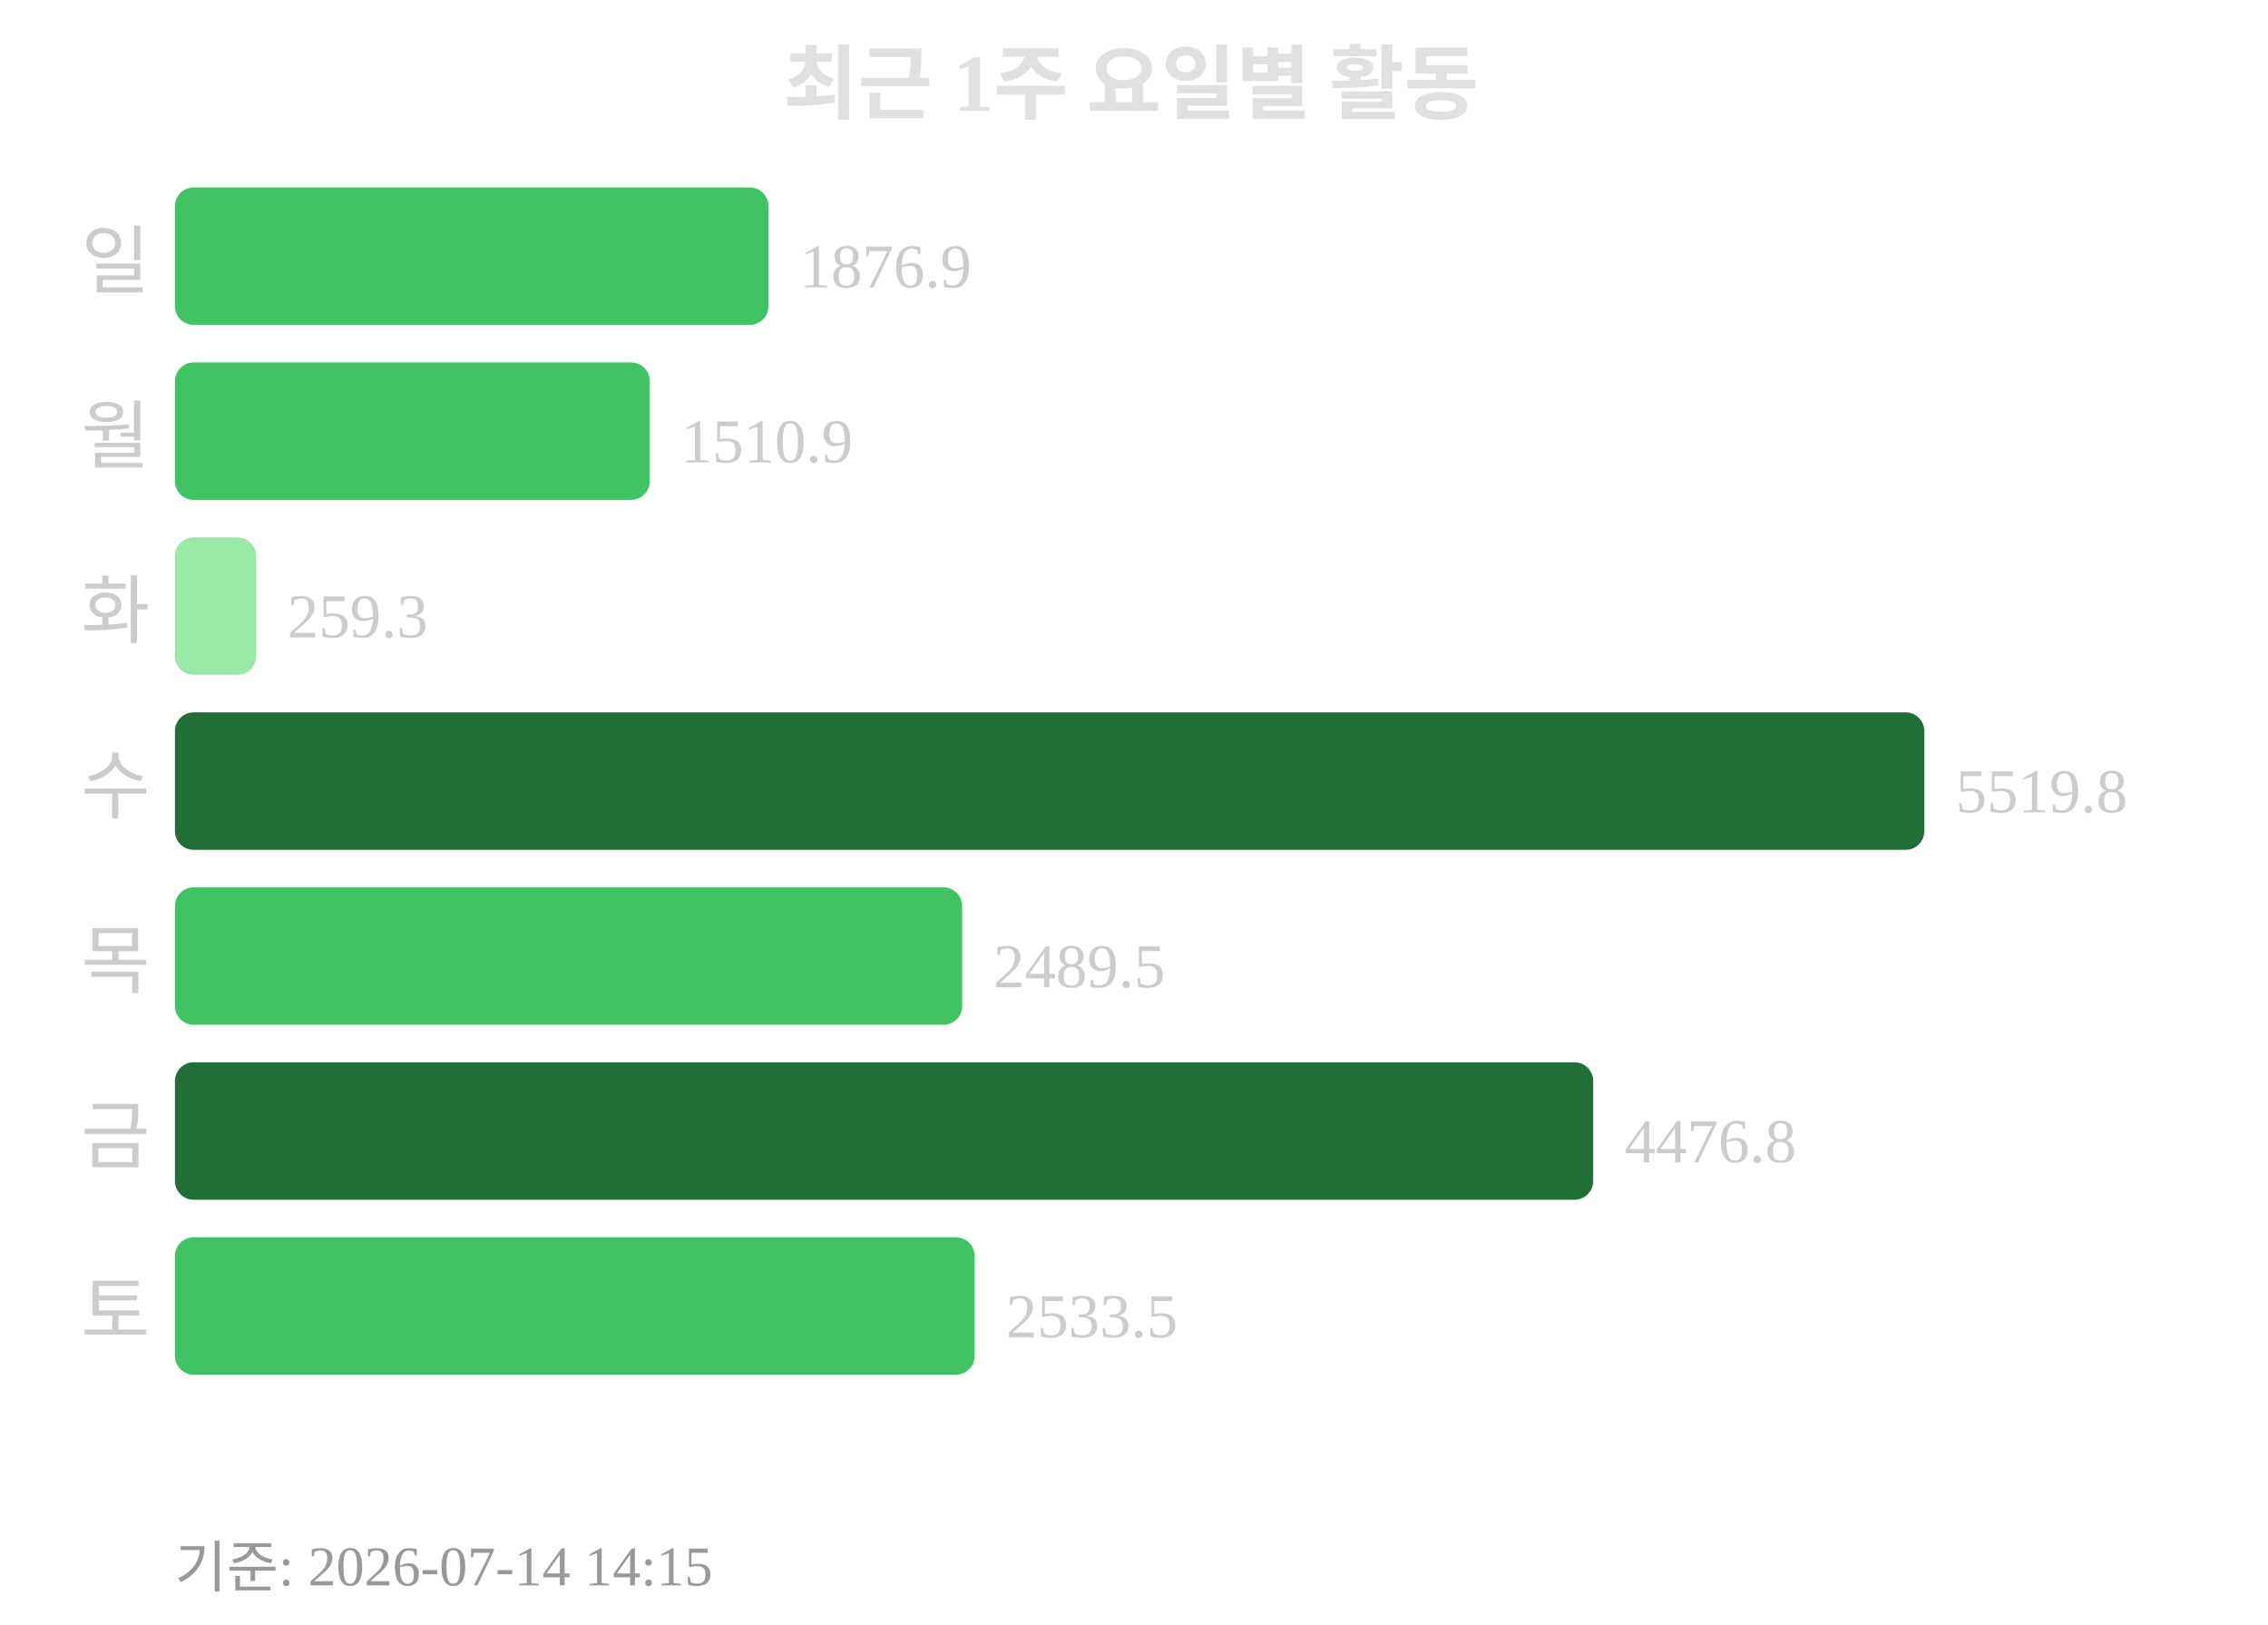
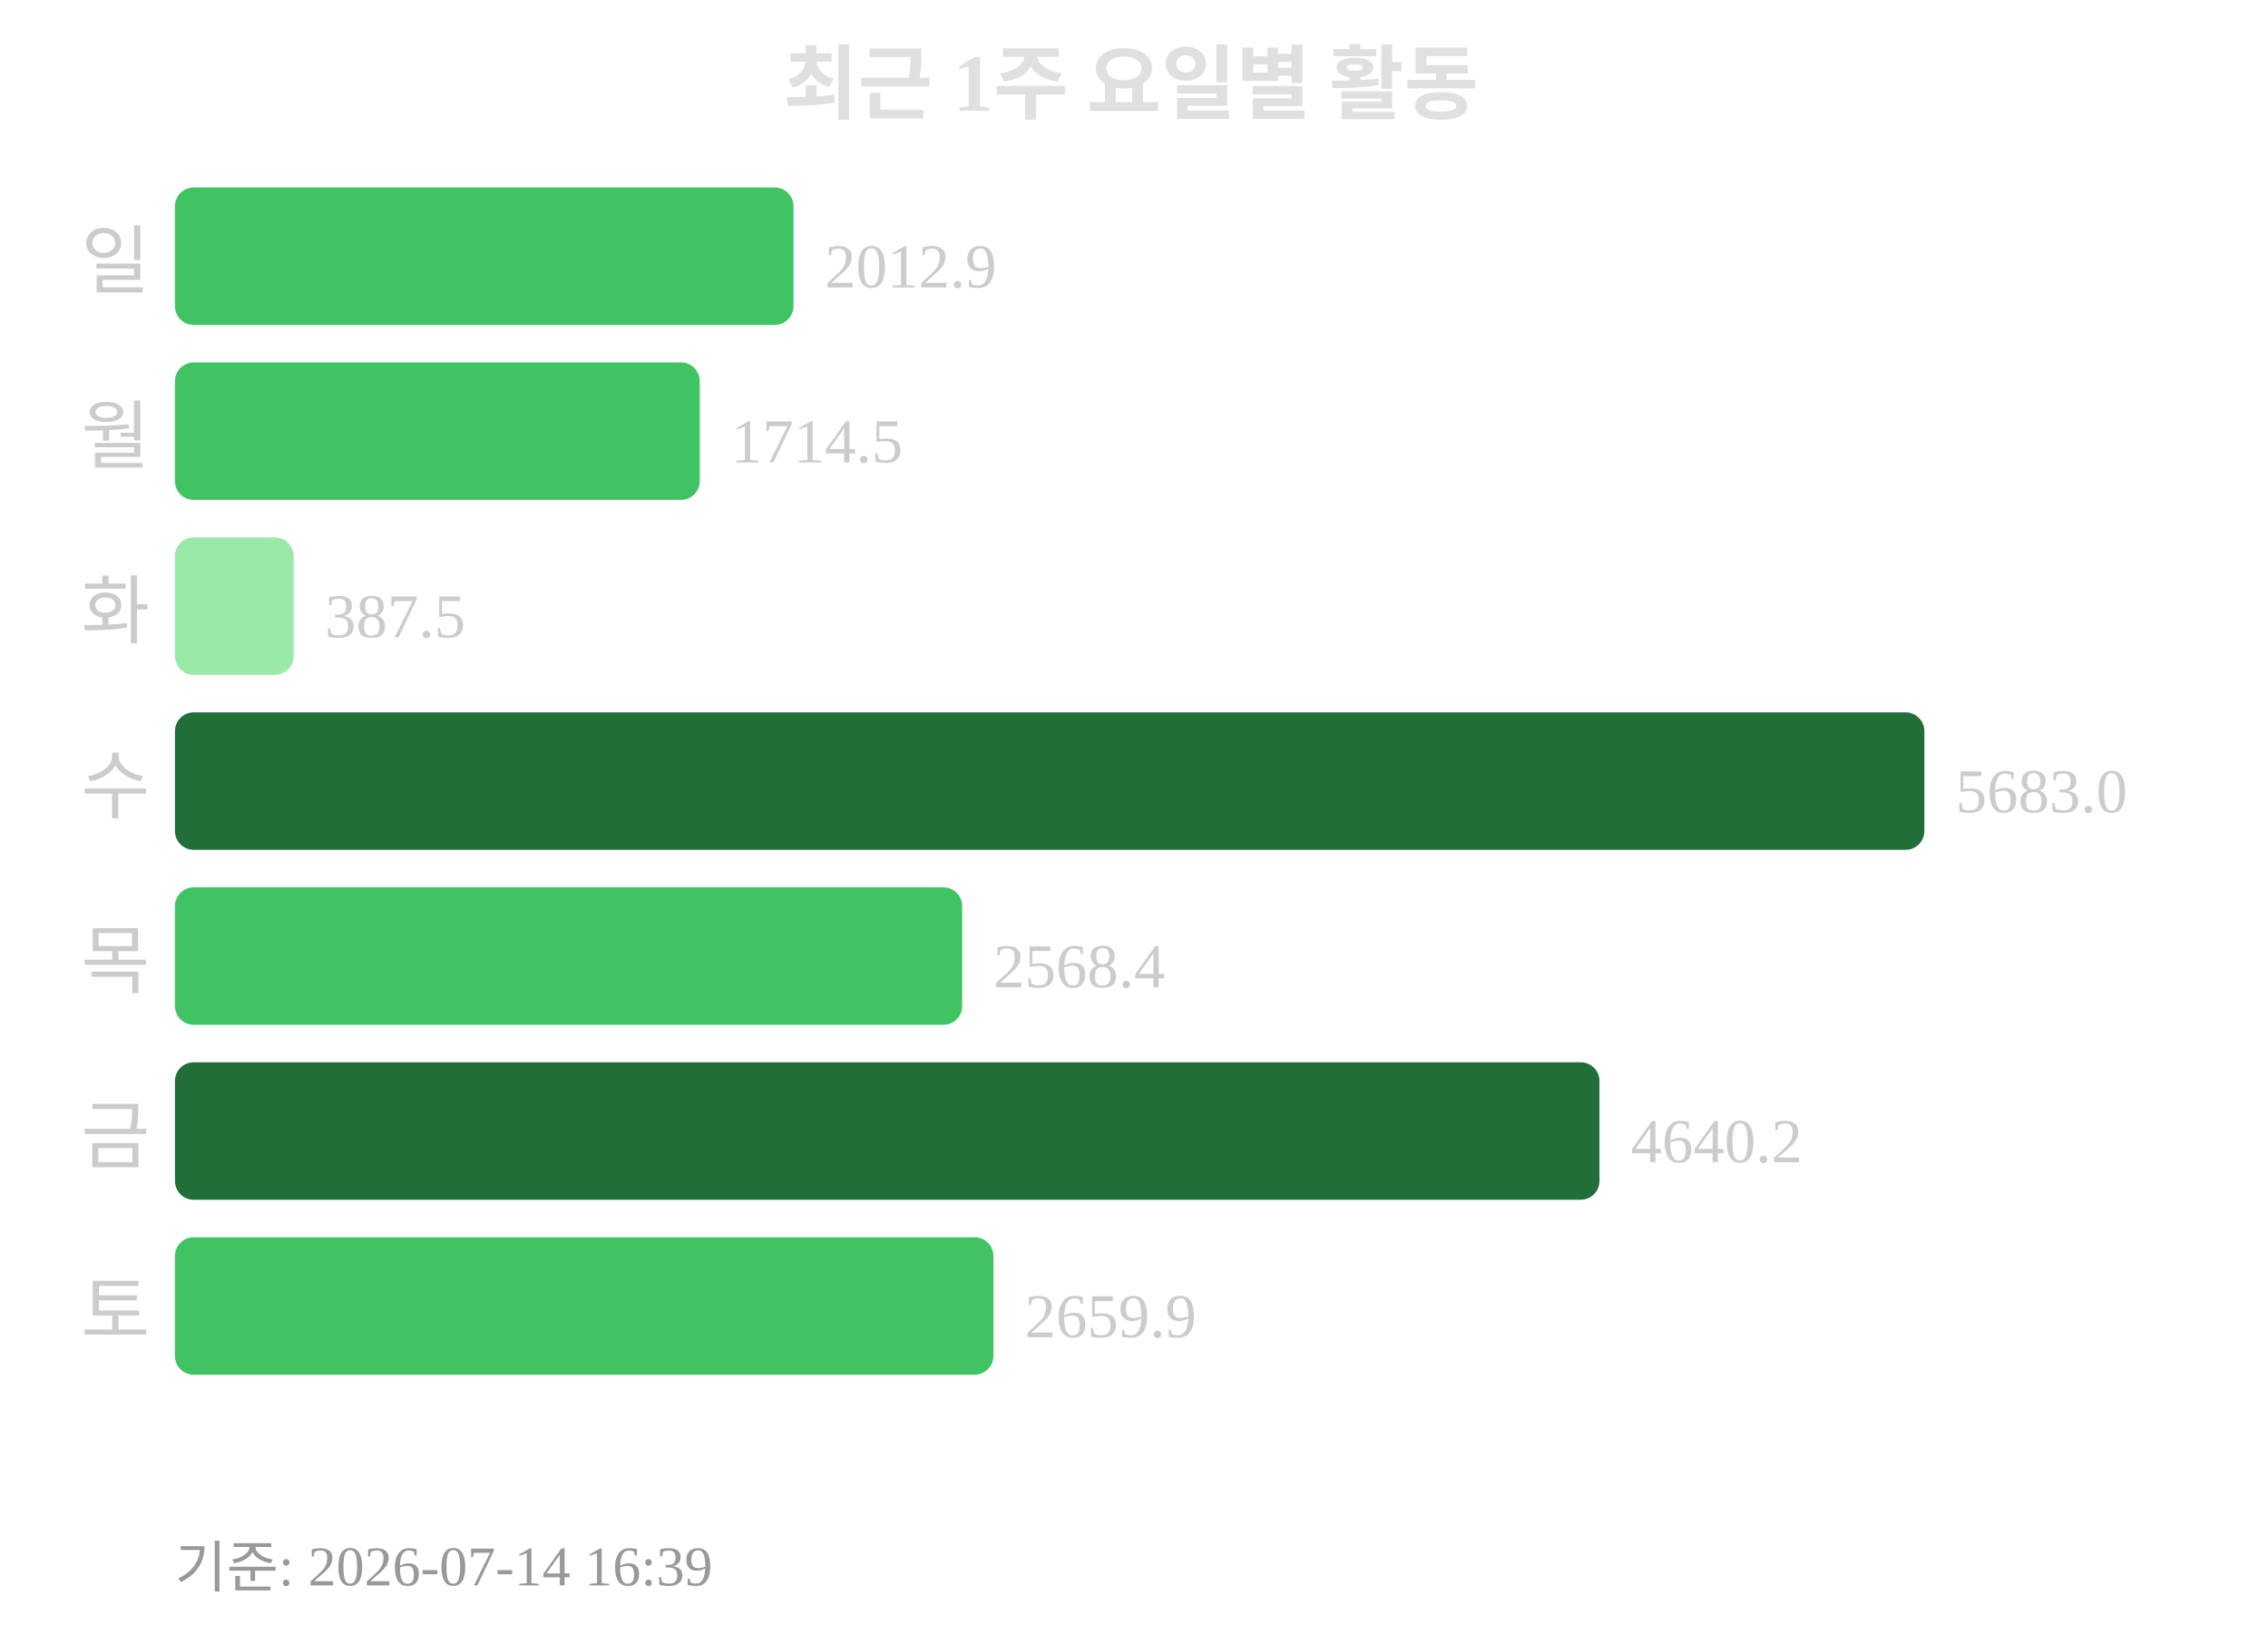
<svg xmlns="http://www.w3.org/2000/svg" width="363" height="260">
  <text x="181" y="18" text-anchor="middle" font-size="13" font-weight="bold" fill="#e0e0e0">최근 1주 요일별 활동</text>
  <text x="24" y="46" text-anchor="end" font-size="12" fill="#cccccc">일</text>
-   <rect x="28" y="30" width="95" height="22" rx="3" fill="#40c463" />
-   <text x="128" y="46" font-size="10" fill="#cccccc">1876.9</text>
+   <rect x="28" y="30" width="99" height="22" rx="3" fill="#40c463" />
+   <text x="132" y="46" font-size="10" fill="#cccccc">2012.9</text>
  <text x="24" y="74" text-anchor="end" font-size="12" fill="#cccccc">월</text>
-   <rect x="28" y="58" width="76" height="22" rx="3" fill="#40c463" />
-   <text x="109" y="74" font-size="10" fill="#cccccc">1510.9</text>
+   <rect x="28" y="58" width="84" height="22" rx="3" fill="#40c463" />
+   <text x="117" y="74" font-size="10" fill="#cccccc">1714.5</text>
  <text x="24" y="102" text-anchor="end" font-size="12" fill="#cccccc">화</text>
-   <rect x="28" y="86" width="13" height="22" rx="3" fill="#9be9a8" />
-   <text x="46" y="102" font-size="10" fill="#cccccc">259.3</text>
+   <rect x="28" y="86" width="19" height="22" rx="3" fill="#9be9a8" />
+   <text x="52" y="102" font-size="10" fill="#cccccc">387.5</text>
  <text x="24" y="130" text-anchor="end" font-size="12" fill="#cccccc">수</text>
  <rect x="28" y="114" width="280" height="22" rx="3" fill="#216e39" />
-   <text x="313" y="130" font-size="10" fill="#cccccc">5519.8</text>
+   <text x="313" y="130" font-size="10" fill="#cccccc">5683.0</text>
  <text x="24" y="158" text-anchor="end" font-size="12" fill="#cccccc">목</text>
  <rect x="28" y="142" width="126" height="22" rx="3" fill="#40c463" />
-   <text x="159" y="158" font-size="10" fill="#cccccc">2489.5</text>
+   <text x="159" y="158" font-size="10" fill="#cccccc">2568.4</text>
  <text x="24" y="186" text-anchor="end" font-size="12" fill="#cccccc">금</text>
-   <rect x="28" y="170" width="227" height="22" rx="3" fill="#216e39" />
-   <text x="260" y="186" font-size="10" fill="#cccccc">4476.8</text>
+   <rect x="28" y="170" width="228" height="22" rx="3" fill="#216e39" />
+   <text x="261" y="186" font-size="10" fill="#cccccc">4640.2</text>
  <text x="24" y="214" text-anchor="end" font-size="12" fill="#cccccc">토</text>
-   <rect x="28" y="198" width="128" height="22" rx="3" fill="#40c463" />
-   <text x="161" y="214" font-size="10" fill="#cccccc">2533.5</text>
-   <text x="28" y="254" font-size="9" fill="#999999">기준: 2026-07-14 14:15</text>
+   <rect x="28" y="198" width="131" height="22" rx="3" fill="#40c463" />
+   <text x="164" y="214" font-size="10" fill="#cccccc">2659.9</text>
+   <text x="28" y="254" font-size="9" fill="#999999">기준: 2026-07-14 16:39</text>
</svg>
